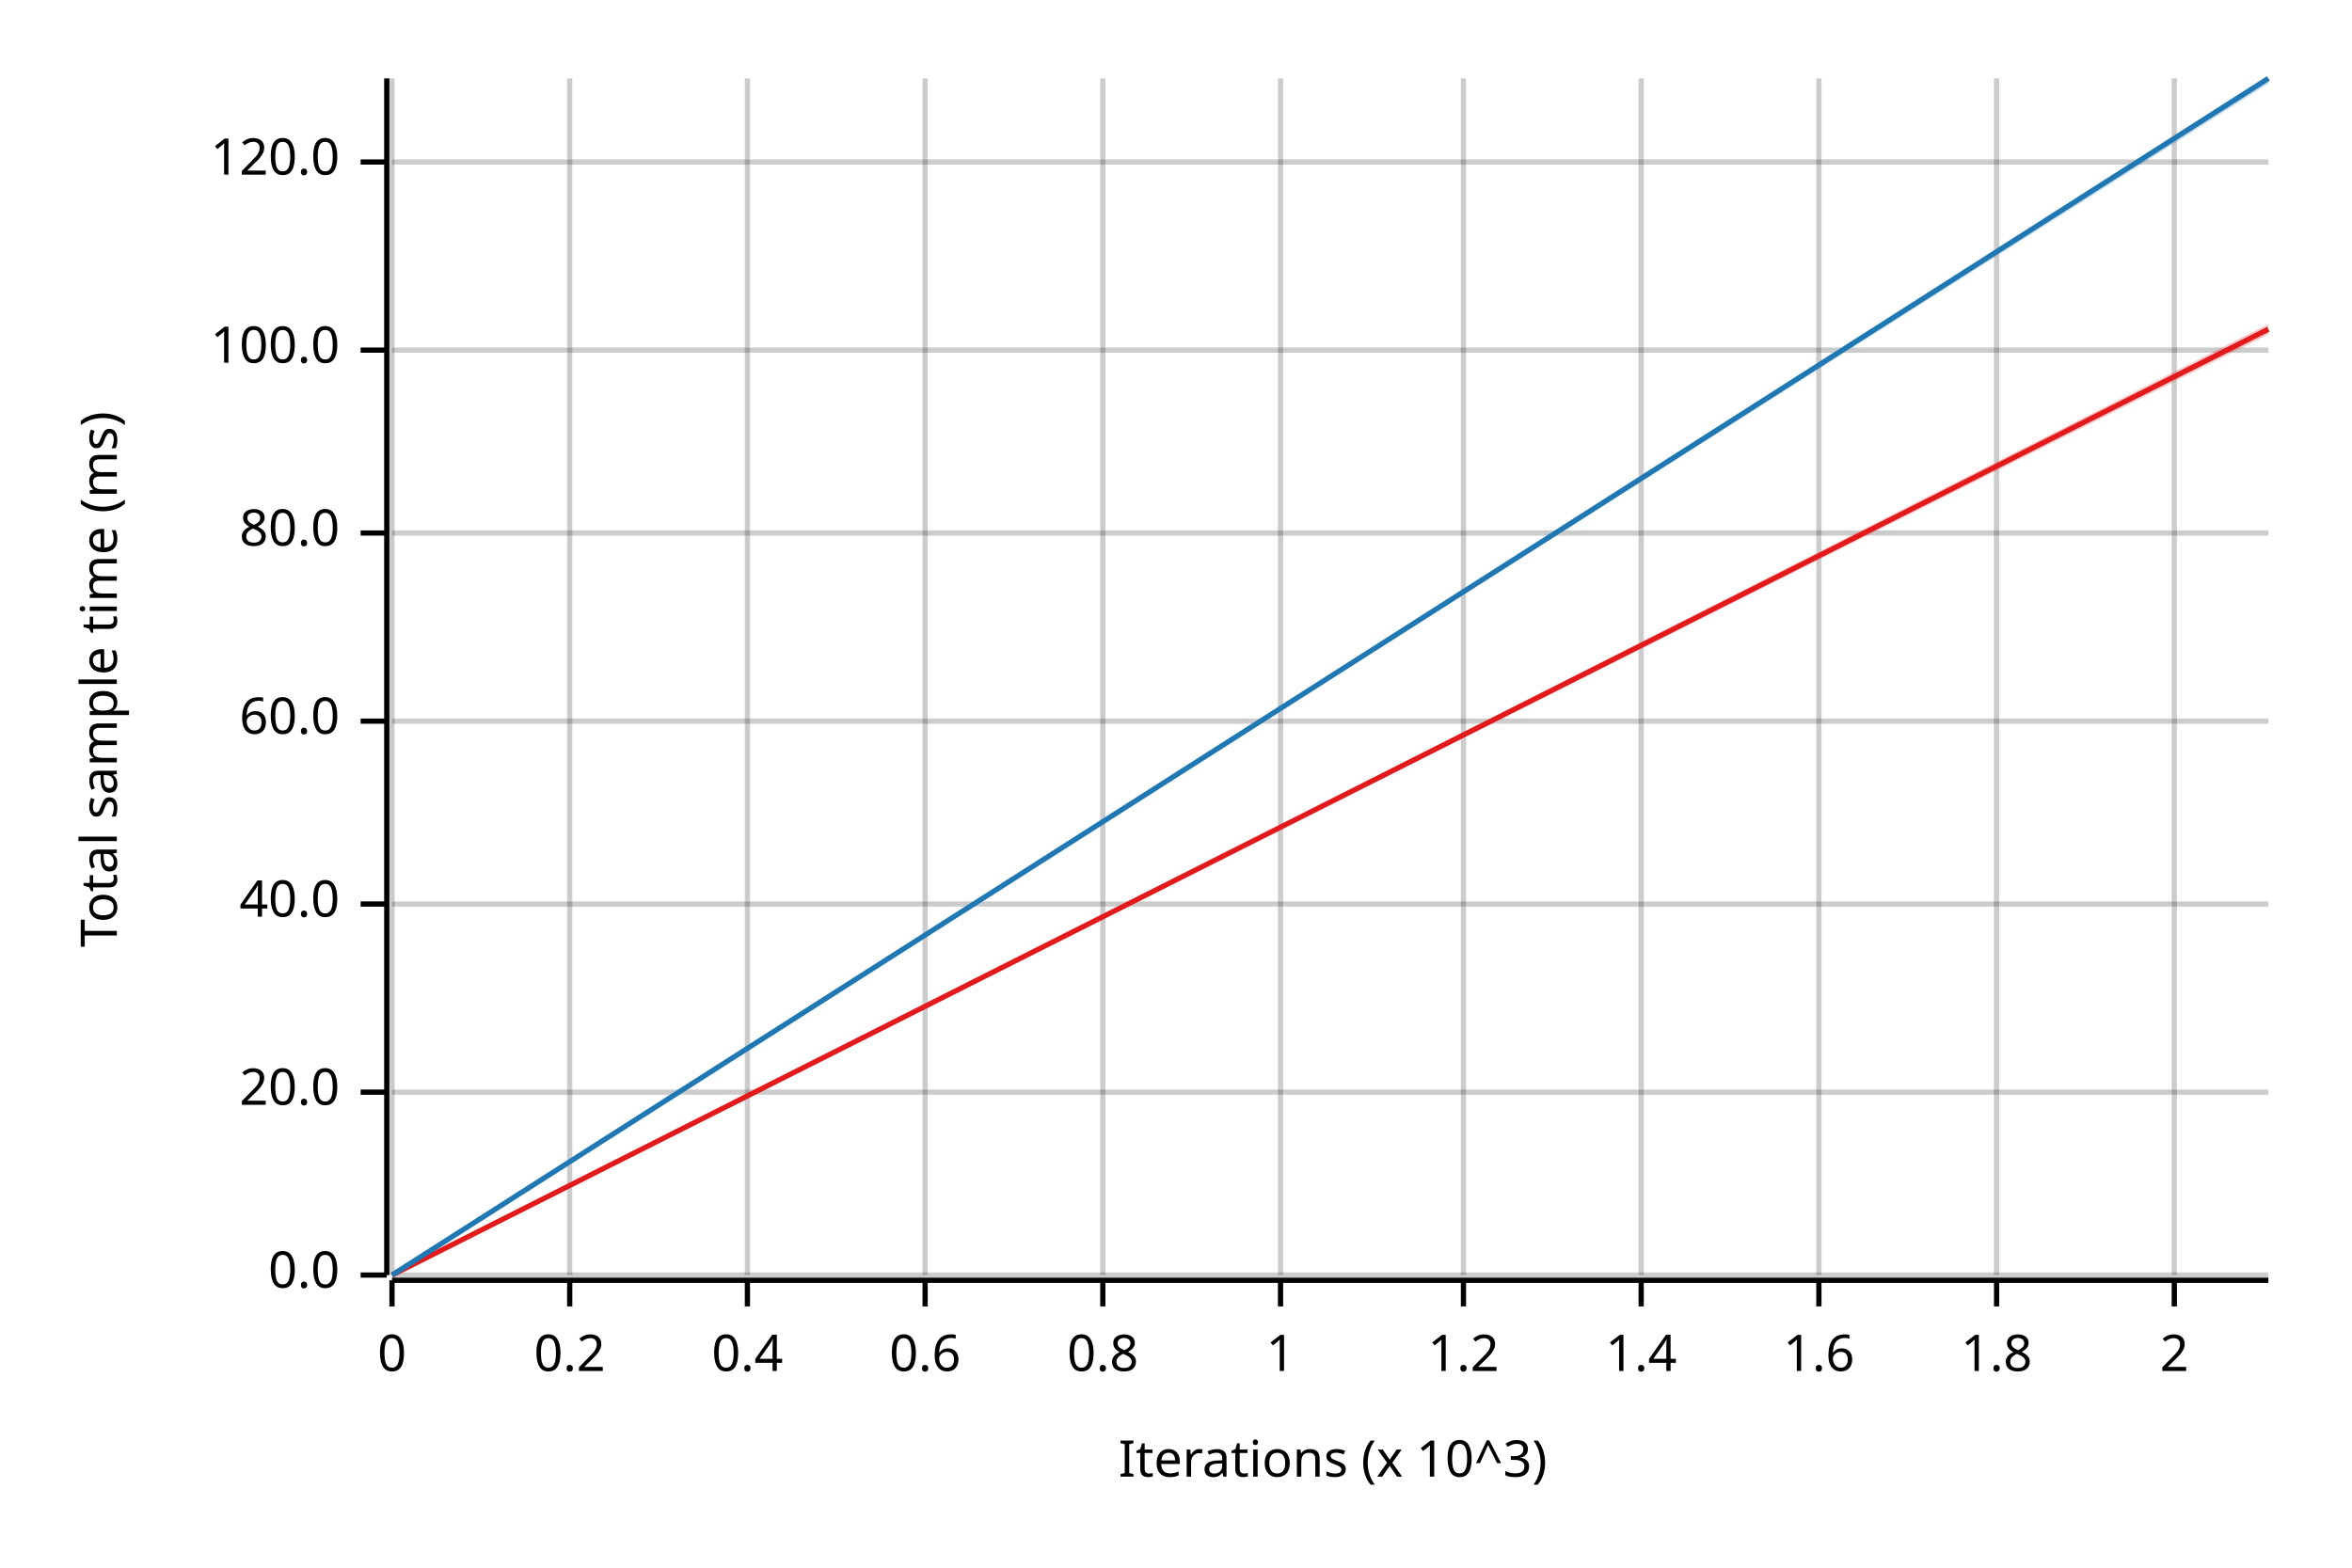
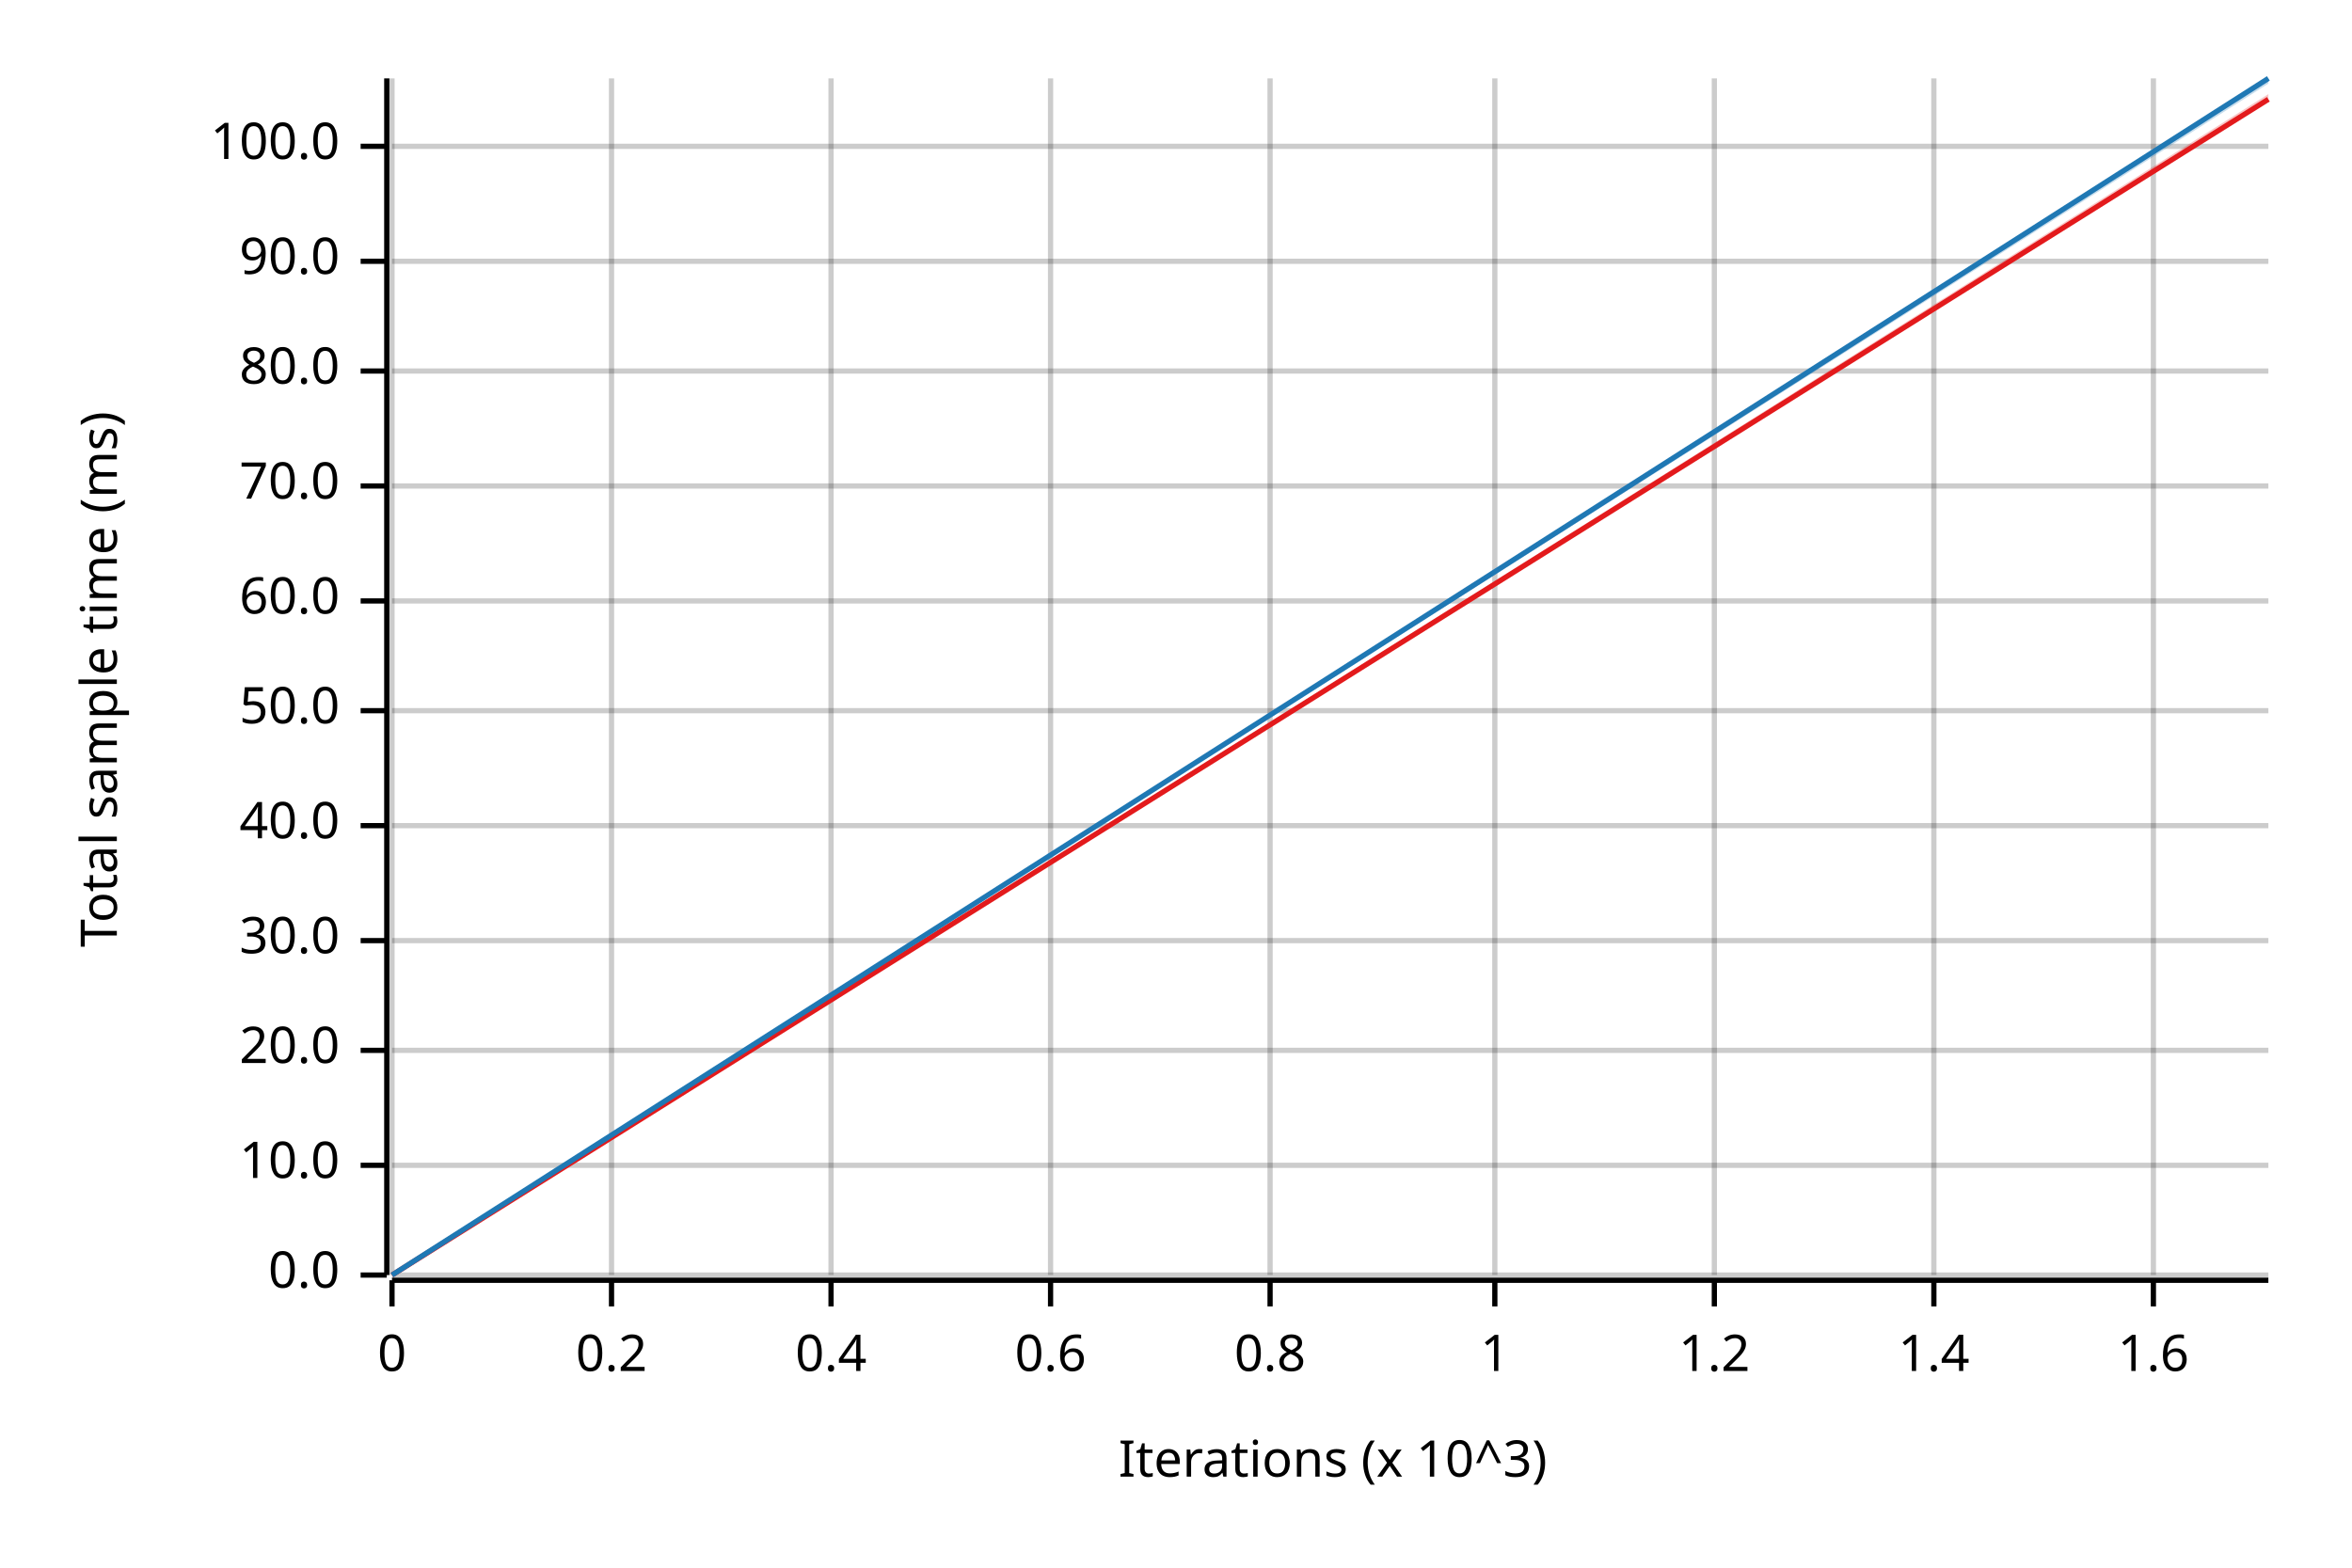
<svg xmlns="http://www.w3.org/2000/svg" width="450" height="300" viewBox="0 0 450 300">
  <text x="15" y="130" dy="0.76em" text-anchor="middle" font-family="sans-serif" font-size="9.677" opacity="1" fill="#000000" transform="rotate(270, 15, 130)">
Total sample time (ms)
</text>
  <text x="255" y="285" dy="-0.5ex" text-anchor="middle" font-family="sans-serif" font-size="9.677" opacity="1" fill="#000000">
Iterations (x 10^3)
</text>
  <line opacity="0.2" stroke="#000000" stroke-width="1" x1="75" y1="244" x2="75" y2="15" />
-   <line opacity="0.2" stroke="#000000" stroke-width="1" x1="109" y1="244" x2="109" y2="15" />
-   <line opacity="0.2" stroke="#000000" stroke-width="1" x1="143" y1="244" x2="143" y2="15" />
-   <line opacity="0.2" stroke="#000000" stroke-width="1" x1="177" y1="244" x2="177" y2="15" />
-   <line opacity="0.2" stroke="#000000" stroke-width="1" x1="211" y1="244" x2="211" y2="15" />
-   <line opacity="0.2" stroke="#000000" stroke-width="1" x1="245" y1="244" x2="245" y2="15" />
-   <line opacity="0.2" stroke="#000000" stroke-width="1" x1="280" y1="244" x2="280" y2="15" />
-   <line opacity="0.2" stroke="#000000" stroke-width="1" x1="314" y1="244" x2="314" y2="15" />
-   <line opacity="0.2" stroke="#000000" stroke-width="1" x1="348" y1="244" x2="348" y2="15" />
-   <line opacity="0.2" stroke="#000000" stroke-width="1" x1="382" y1="244" x2="382" y2="15" />
-   <line opacity="0.2" stroke="#000000" stroke-width="1" x1="416" y1="244" x2="416" y2="15" />
+   <line opacity="0.2" stroke="#000000" stroke-width="1" x1="117" y1="244" x2="117" y2="15" />
+   <line opacity="0.2" stroke="#000000" stroke-width="1" x1="159" y1="244" x2="159" y2="15" />
+   <line opacity="0.2" stroke="#000000" stroke-width="1" x1="201" y1="244" x2="201" y2="15" />
+   <line opacity="0.2" stroke="#000000" stroke-width="1" x1="243" y1="244" x2="243" y2="15" />
+   <line opacity="0.2" stroke="#000000" stroke-width="1" x1="286" y1="244" x2="286" y2="15" />
+   <line opacity="0.2" stroke="#000000" stroke-width="1" x1="328" y1="244" x2="328" y2="15" />
+   <line opacity="0.2" stroke="#000000" stroke-width="1" x1="370" y1="244" x2="370" y2="15" />
+   <line opacity="0.2" stroke="#000000" stroke-width="1" x1="412" y1="244" x2="412" y2="15" />
  <line opacity="0.2" stroke="#000000" stroke-width="1" x1="75" y1="244" x2="434" y2="244" />
-   <line opacity="0.2" stroke="#000000" stroke-width="1" x1="75" y1="209" x2="434" y2="209" />
-   <line opacity="0.2" stroke="#000000" stroke-width="1" x1="75" y1="173" x2="434" y2="173" />
-   <line opacity="0.2" stroke="#000000" stroke-width="1" x1="75" y1="138" x2="434" y2="138" />
-   <line opacity="0.2" stroke="#000000" stroke-width="1" x1="75" y1="102" x2="434" y2="102" />
-   <line opacity="0.2" stroke="#000000" stroke-width="1" x1="75" y1="67" x2="434" y2="67" />
-   <line opacity="0.2" stroke="#000000" stroke-width="1" x1="75" y1="31" x2="434" y2="31" />
+   <line opacity="0.2" stroke="#000000" stroke-width="1" x1="75" y1="223" x2="434" y2="223" />
+   <line opacity="0.2" stroke="#000000" stroke-width="1" x1="75" y1="201" x2="434" y2="201" />
+   <line opacity="0.2" stroke="#000000" stroke-width="1" x1="75" y1="180" x2="434" y2="180" />
+   <line opacity="0.2" stroke="#000000" stroke-width="1" x1="75" y1="158" x2="434" y2="158" />
+   <line opacity="0.2" stroke="#000000" stroke-width="1" x1="75" y1="136" x2="434" y2="136" />
+   <line opacity="0.2" stroke="#000000" stroke-width="1" x1="75" y1="115" x2="434" y2="115" />
+   <line opacity="0.2" stroke="#000000" stroke-width="1" x1="75" y1="93" x2="434" y2="93" />
+   <line opacity="0.2" stroke="#000000" stroke-width="1" x1="75" y1="71" x2="434" y2="71" />
+   <line opacity="0.2" stroke="#000000" stroke-width="1" x1="75" y1="50" x2="434" y2="50" />
+   <line opacity="0.2" stroke="#000000" stroke-width="1" x1="75" y1="28" x2="434" y2="28" />
  <polyline fill="none" opacity="1" stroke="#000000" stroke-width="1" points="74,15 74,244 " />
  <text x="65" y="244" dy="0.5ex" text-anchor="end" font-family="sans-serif" font-size="9.677" opacity="1" fill="#000000">
0.0
</text>
  <polyline fill="none" opacity="1" stroke="#000000" stroke-width="1" points="69,244 74,244 " />
-   <text x="65" y="209" dy="0.5ex" text-anchor="end" font-family="sans-serif" font-size="9.677" opacity="1" fill="#000000">
+   <text x="65" y="223" dy="0.5ex" text-anchor="end" font-family="sans-serif" font-size="9.677" opacity="1" fill="#000000">
+ 10.0
+ </text>
+   <polyline fill="none" opacity="1" stroke="#000000" stroke-width="1" points="69,223 74,223 " />
+   <text x="65" y="201" dy="0.5ex" text-anchor="end" font-family="sans-serif" font-size="9.677" opacity="1" fill="#000000">
20.0
</text>
-   <polyline fill="none" opacity="1" stroke="#000000" stroke-width="1" points="69,209 74,209 " />
-   <text x="65" y="173" dy="0.5ex" text-anchor="end" font-family="sans-serif" font-size="9.677" opacity="1" fill="#000000">
+   <polyline fill="none" opacity="1" stroke="#000000" stroke-width="1" points="69,201 74,201 " />
+   <text x="65" y="180" dy="0.5ex" text-anchor="end" font-family="sans-serif" font-size="9.677" opacity="1" fill="#000000">
+ 30.0
+ </text>
+   <polyline fill="none" opacity="1" stroke="#000000" stroke-width="1" points="69,180 74,180 " />
+   <text x="65" y="158" dy="0.5ex" text-anchor="end" font-family="sans-serif" font-size="9.677" opacity="1" fill="#000000">
40.0
</text>
-   <polyline fill="none" opacity="1" stroke="#000000" stroke-width="1" points="69,173 74,173 " />
-   <text x="65" y="138" dy="0.5ex" text-anchor="end" font-family="sans-serif" font-size="9.677" opacity="1" fill="#000000">
+   <polyline fill="none" opacity="1" stroke="#000000" stroke-width="1" points="69,158 74,158 " />
+   <text x="65" y="136" dy="0.5ex" text-anchor="end" font-family="sans-serif" font-size="9.677" opacity="1" fill="#000000">
+ 50.0
+ </text>
+   <polyline fill="none" opacity="1" stroke="#000000" stroke-width="1" points="69,136 74,136 " />
+   <text x="65" y="115" dy="0.5ex" text-anchor="end" font-family="sans-serif" font-size="9.677" opacity="1" fill="#000000">
60.0
</text>
-   <polyline fill="none" opacity="1" stroke="#000000" stroke-width="1" points="69,138 74,138 " />
-   <text x="65" y="102" dy="0.5ex" text-anchor="end" font-family="sans-serif" font-size="9.677" opacity="1" fill="#000000">
+   <polyline fill="none" opacity="1" stroke="#000000" stroke-width="1" points="69,115 74,115 " />
+   <text x="65" y="93" dy="0.5ex" text-anchor="end" font-family="sans-serif" font-size="9.677" opacity="1" fill="#000000">
+ 70.0
+ </text>
+   <polyline fill="none" opacity="1" stroke="#000000" stroke-width="1" points="69,93 74,93 " />
+   <text x="65" y="71" dy="0.5ex" text-anchor="end" font-family="sans-serif" font-size="9.677" opacity="1" fill="#000000">
80.0
</text>
-   <polyline fill="none" opacity="1" stroke="#000000" stroke-width="1" points="69,102 74,102 " />
-   <text x="65" y="67" dy="0.5ex" text-anchor="end" font-family="sans-serif" font-size="9.677" opacity="1" fill="#000000">
+   <polyline fill="none" opacity="1" stroke="#000000" stroke-width="1" points="69,71 74,71 " />
+   <text x="65" y="50" dy="0.5ex" text-anchor="end" font-family="sans-serif" font-size="9.677" opacity="1" fill="#000000">
+ 90.0
+ </text>
+   <polyline fill="none" opacity="1" stroke="#000000" stroke-width="1" points="69,50 74,50 " />
+   <text x="65" y="28" dy="0.5ex" text-anchor="end" font-family="sans-serif" font-size="9.677" opacity="1" fill="#000000">
100.0
</text>
-   <polyline fill="none" opacity="1" stroke="#000000" stroke-width="1" points="69,67 74,67 " />
-   <text x="65" y="31" dy="0.5ex" text-anchor="end" font-family="sans-serif" font-size="9.677" opacity="1" fill="#000000">
- 120.0
- </text>
-   <polyline fill="none" opacity="1" stroke="#000000" stroke-width="1" points="69,31 74,31 " />
+   <polyline fill="none" opacity="1" stroke="#000000" stroke-width="1" points="69,28 74,28 " />
  <polyline fill="none" opacity="1" stroke="#000000" stroke-width="1" points="75,245 434,245 " />
  <text x="75" y="255" dy="0.76em" text-anchor="middle" font-family="sans-serif" font-size="9.677" opacity="1" fill="#000000">
0
</text>
  <polyline fill="none" opacity="1" stroke="#000000" stroke-width="1" points="75,245 75,250 " />
-   <text x="109" y="255" dy="0.76em" text-anchor="middle" font-family="sans-serif" font-size="9.677" opacity="1" fill="#000000">
+   <text x="117" y="255" dy="0.76em" text-anchor="middle" font-family="sans-serif" font-size="9.677" opacity="1" fill="#000000">
0.2
</text>
-   <polyline fill="none" opacity="1" stroke="#000000" stroke-width="1" points="109,245 109,250 " />
-   <text x="143" y="255" dy="0.76em" text-anchor="middle" font-family="sans-serif" font-size="9.677" opacity="1" fill="#000000">
+   <polyline fill="none" opacity="1" stroke="#000000" stroke-width="1" points="117,245 117,250 " />
+   <text x="159" y="255" dy="0.76em" text-anchor="middle" font-family="sans-serif" font-size="9.677" opacity="1" fill="#000000">
0.4
</text>
-   <polyline fill="none" opacity="1" stroke="#000000" stroke-width="1" points="143,245 143,250 " />
-   <text x="177" y="255" dy="0.76em" text-anchor="middle" font-family="sans-serif" font-size="9.677" opacity="1" fill="#000000">
+   <polyline fill="none" opacity="1" stroke="#000000" stroke-width="1" points="159,245 159,250 " />
+   <text x="201" y="255" dy="0.76em" text-anchor="middle" font-family="sans-serif" font-size="9.677" opacity="1" fill="#000000">
0.6
</text>
-   <polyline fill="none" opacity="1" stroke="#000000" stroke-width="1" points="177,245 177,250 " />
-   <text x="211" y="255" dy="0.76em" text-anchor="middle" font-family="sans-serif" font-size="9.677" opacity="1" fill="#000000">
+   <polyline fill="none" opacity="1" stroke="#000000" stroke-width="1" points="201,245 201,250 " />
+   <text x="243" y="255" dy="0.76em" text-anchor="middle" font-family="sans-serif" font-size="9.677" opacity="1" fill="#000000">
0.8
</text>
-   <polyline fill="none" opacity="1" stroke="#000000" stroke-width="1" points="211,245 211,250 " />
-   <text x="245" y="255" dy="0.76em" text-anchor="middle" font-family="sans-serif" font-size="9.677" opacity="1" fill="#000000">
+   <polyline fill="none" opacity="1" stroke="#000000" stroke-width="1" points="243,245 243,250 " />
+   <text x="286" y="255" dy="0.76em" text-anchor="middle" font-family="sans-serif" font-size="9.677" opacity="1" fill="#000000">
1
</text>
-   <polyline fill="none" opacity="1" stroke="#000000" stroke-width="1" points="245,245 245,250 " />
-   <text x="280" y="255" dy="0.76em" text-anchor="middle" font-family="sans-serif" font-size="9.677" opacity="1" fill="#000000">
+   <polyline fill="none" opacity="1" stroke="#000000" stroke-width="1" points="286,245 286,250 " />
+   <text x="328" y="255" dy="0.76em" text-anchor="middle" font-family="sans-serif" font-size="9.677" opacity="1" fill="#000000">
1.2
</text>
-   <polyline fill="none" opacity="1" stroke="#000000" stroke-width="1" points="280,245 280,250 " />
-   <text x="314" y="255" dy="0.76em" text-anchor="middle" font-family="sans-serif" font-size="9.677" opacity="1" fill="#000000">
+   <polyline fill="none" opacity="1" stroke="#000000" stroke-width="1" points="328,245 328,250 " />
+   <text x="370" y="255" dy="0.76em" text-anchor="middle" font-family="sans-serif" font-size="9.677" opacity="1" fill="#000000">
1.4
</text>
-   <polyline fill="none" opacity="1" stroke="#000000" stroke-width="1" points="314,245 314,250 " />
-   <text x="348" y="255" dy="0.76em" text-anchor="middle" font-family="sans-serif" font-size="9.677" opacity="1" fill="#000000">
+   <polyline fill="none" opacity="1" stroke="#000000" stroke-width="1" points="370,245 370,250 " />
+   <text x="412" y="255" dy="0.76em" text-anchor="middle" font-family="sans-serif" font-size="9.677" opacity="1" fill="#000000">
1.6
</text>
-   <polyline fill="none" opacity="1" stroke="#000000" stroke-width="1" points="348,245 348,250 " />
-   <text x="382" y="255" dy="0.76em" text-anchor="middle" font-family="sans-serif" font-size="9.677" opacity="1" fill="#000000">
- 1.8
- </text>
-   <polyline fill="none" opacity="1" stroke="#000000" stroke-width="1" points="382,245 382,250 " />
-   <text x="416" y="255" dy="0.76em" text-anchor="middle" font-family="sans-serif" font-size="9.677" opacity="1" fill="#000000">
- 2
- </text>
-   <polyline fill="none" opacity="1" stroke="#000000" stroke-width="1" points="416,245 416,250 " />
-   <polyline fill="none" opacity="1" stroke="#E31A1C" stroke-width="1" points="75,244 434,63 " />
-   <polygon opacity="0.25" fill="#E31A1C" points="75,244 434,64 434,62 " />
+   <polyline fill="none" opacity="1" stroke="#000000" stroke-width="1" points="412,245 412,250 " />
+   <polyline fill="none" opacity="1" stroke="#E31A1C" stroke-width="1" points="75,244 434,19 " />
+   <polygon opacity="0.25" fill="#E31A1C" points="75,244 434,19 434,18 " />
  <polyline fill="none" opacity="1" stroke="#1F78B4" stroke-width="1" points="75,244 434,15 " />
  <polygon opacity="0.25" fill="#1F78B4" points="75,244 434,16 434,15 " />
</svg>
